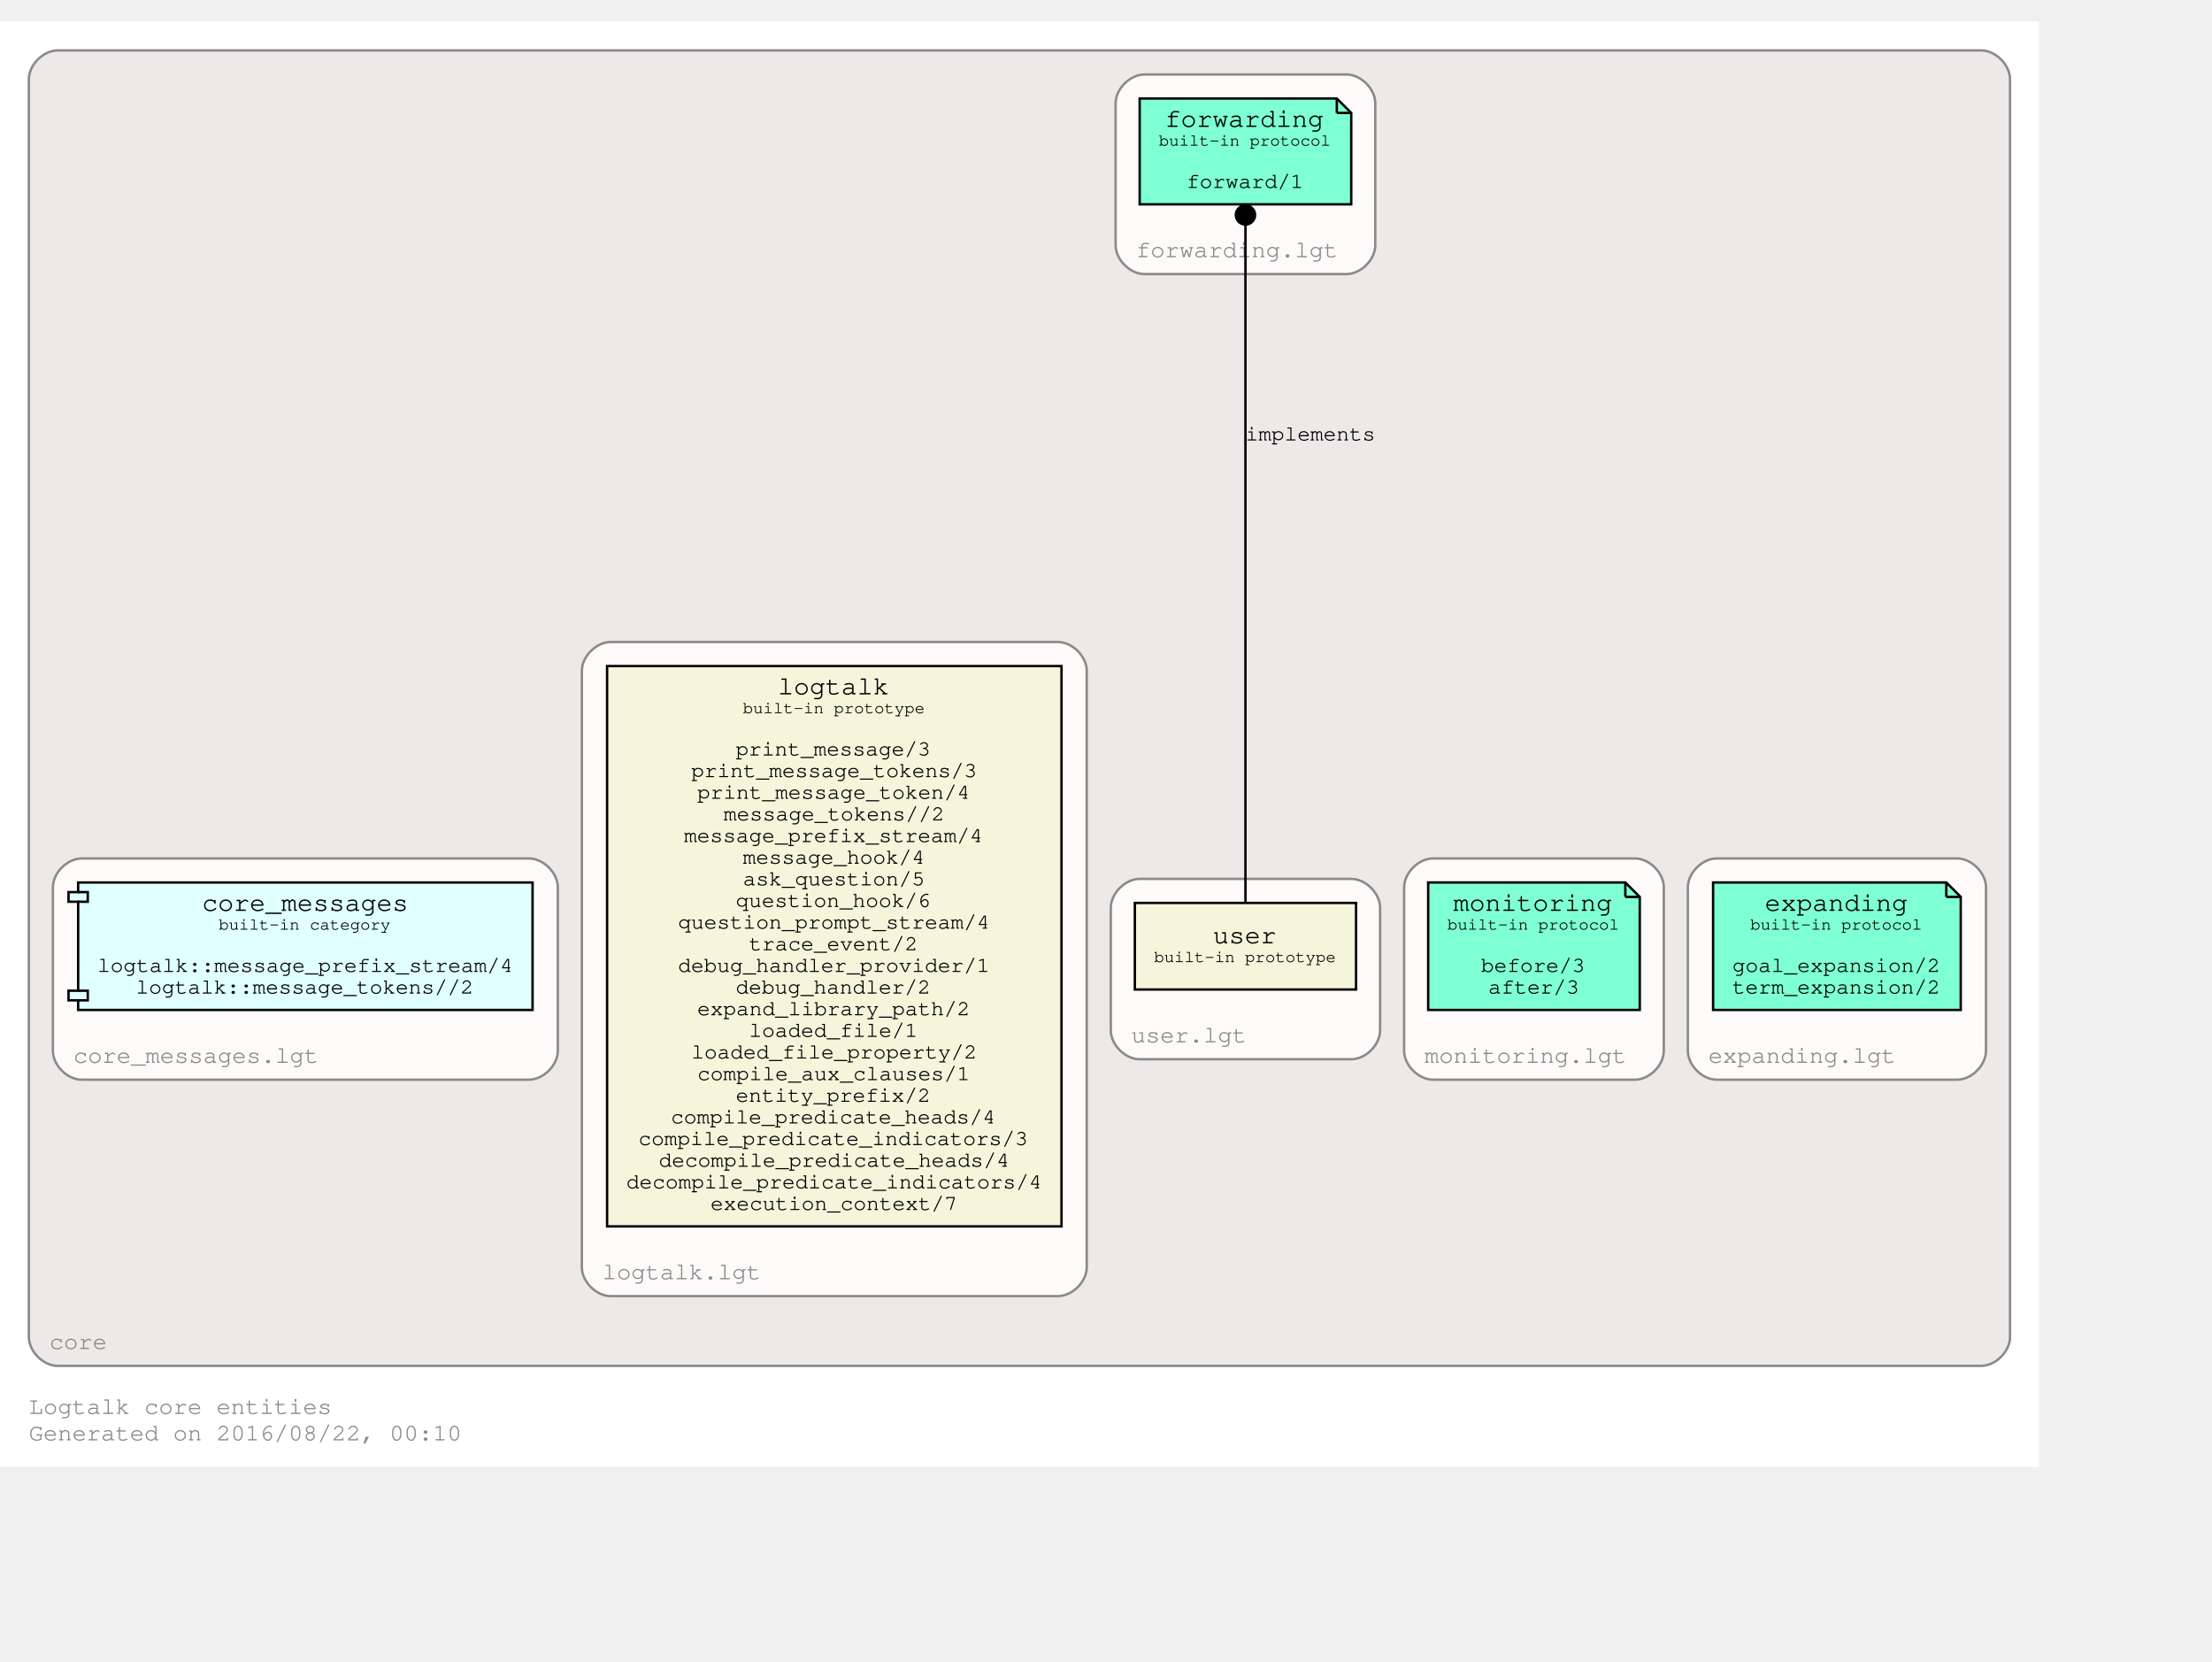
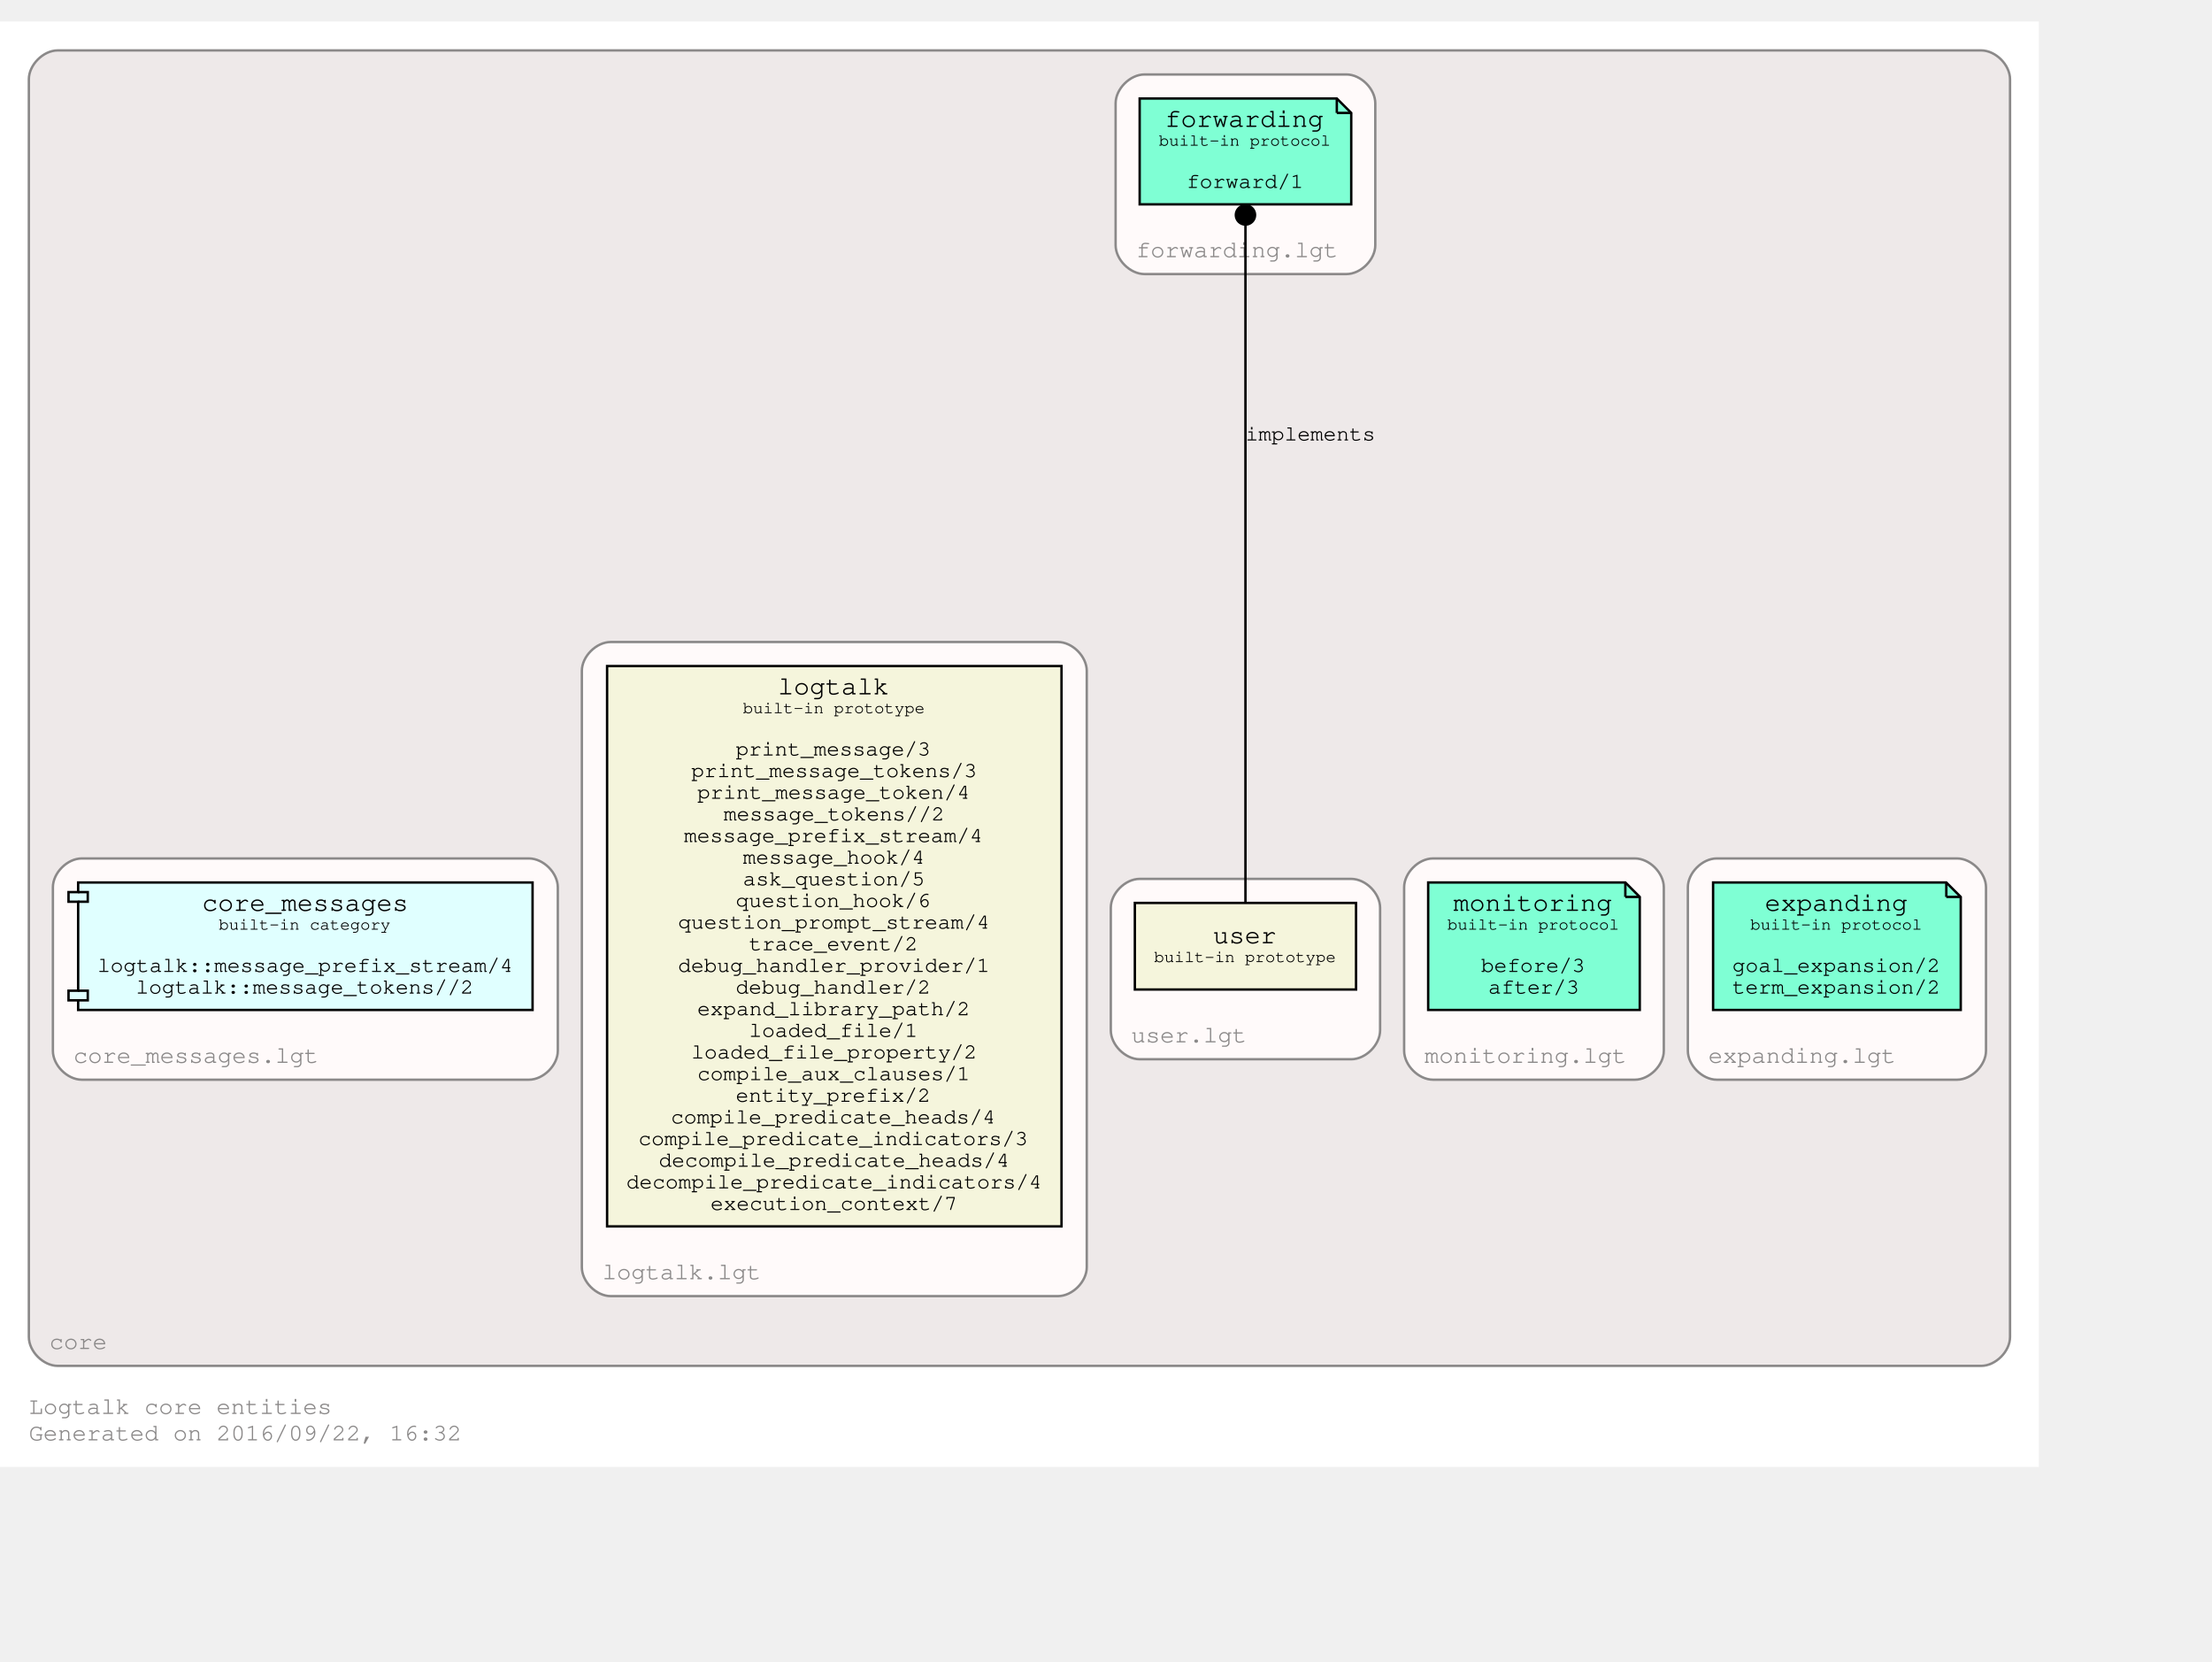
<svg xmlns="http://www.w3.org/2000/svg" xmlns:xlink="http://www.w3.org/1999/xlink" width="992pt" height="745pt" viewBox="72.00 72.00 920.00 673.00">
  <g id="graph0" class="graph" transform="scale(1 1) rotate(0) translate(76 669)">
-     <polygon fill="white" stroke="transparent" points="-4,4 -4,-597 844,-597 844,4 -4,4" />
+     <polygon fill="#ffffff" stroke="transparent" points="-4,4 -4,-597 844,-597 844,4 -4,4" />
    <text text-anchor="start" x="8" y="-18" font-family="Courier,monospace" font-size="10.00" fill="#8b8989">Logtalk core entities</text>
-     <text text-anchor="start" x="8" y="-7" font-family="Courier,monospace" font-size="10.00" fill="#8b8989">Generated on 2016/08/22, 00:10</text>
+     <text text-anchor="start" x="8" y="-7" font-family="Courier,monospace" font-size="10.00" fill="#8b8989">Generated on 2016/09/22, 16:32</text>
    <g id="clust1" class="cluster">
      <g id="a_clust1">
        <a xlink:href="https://github.com/LogtalkDotOrg/logtalk3/tree/master/core/" xlink:title="https://github.com/LogtalkDotOrg/logtalk3/tree/master/core/">
          <path fill="#eee9e9" stroke="#8b8989" d="M20,-38C20,-38 820,-38 820,-38 826,-38 832,-44 832,-50 832,-50 832,-573 832,-573 832,-579 826,-585 820,-585 820,-585 20,-585 20,-585 14,-585 8,-579 8,-573 8,-573 8,-50 8,-50 8,-44 14,-38 20,-38" />
          <text text-anchor="middle" x="28.5" y="-45" font-family="Courier,monospace" font-size="10.00" fill="#8b8989">core</text>
        </a>
      </g>
    </g>
    <g id="clust2" class="cluster">
      <g id="a_clust2">
        <a xlink:href="https://github.com/LogtalkDotOrg/logtalk3/tree/master/core/expanding.lgt" xlink:title="https://github.com/LogtalkDotOrg/logtalk3/tree/master/core/expanding.lgt">
-           <path fill="snow" stroke="#8b8989" d="M710,-157C710,-157 810,-157 810,-157 816,-157 822,-163 822,-169 822,-169 822,-237 822,-237 822,-243 816,-249 810,-249 810,-249 710,-249 710,-249 704,-249 698,-243 698,-237 698,-237 698,-169 698,-169 698,-163 704,-157 710,-157" />
+           <path fill="#fffafa" stroke="#8b8989" d="M710,-157C710,-157 810,-157 810,-157 816,-157 822,-163 822,-169 822,-169 822,-237 822,-237 822,-243 816,-249 810,-249 810,-249 710,-249 710,-249 704,-249 698,-243 698,-237 698,-237 698,-169 698,-169 698,-163 704,-157 710,-157" />
          <text text-anchor="middle" x="745.5" y="-164" font-family="Courier,monospace" font-size="10.00" fill="#8b8989">expanding.lgt</text>
        </a>
      </g>
    </g>
    <g id="clust3" class="cluster">
      <g id="a_clust3">
        <a xlink:href="https://github.com/LogtalkDotOrg/logtalk3/tree/master/core/monitoring.lgt" xlink:title="https://github.com/LogtalkDotOrg/logtalk3/tree/master/core/monitoring.lgt">
-           <path fill="snow" stroke="#8b8989" d="M592,-157C592,-157 676,-157 676,-157 682,-157 688,-163 688,-169 688,-169 688,-237 688,-237 688,-243 682,-249 676,-249 676,-249 592,-249 592,-249 586,-249 580,-243 580,-237 580,-237 580,-169 580,-169 580,-163 586,-157 592,-157" />
+           <path fill="#fffafa" stroke="#8b8989" d="M592,-157C592,-157 676,-157 676,-157 682,-157 688,-163 688,-169 688,-169 688,-237 688,-237 688,-243 682,-249 676,-249 676,-249 592,-249 592,-249 586,-249 580,-243 580,-237 580,-237 580,-169 580,-169 580,-163 586,-157 592,-157" />
          <text text-anchor="middle" x="630.5" y="-164" font-family="Courier,monospace" font-size="10.00" fill="#8b8989">monitoring.lgt</text>
        </a>
      </g>
    </g>
    <g id="clust4" class="cluster">
      <g id="a_clust4">
        <a xlink:href="https://github.com/LogtalkDotOrg/logtalk3/tree/master/core/forwarding.lgt" xlink:title="https://github.com/LogtalkDotOrg/logtalk3/tree/master/core/forwarding.lgt">
-           <path fill="snow" stroke="#8b8989" d="M472,-492C472,-492 556,-492 556,-492 562,-492 568,-498 568,-504 568,-504 568,-563 568,-563 568,-569 562,-575 556,-575 556,-575 472,-575 472,-575 466,-575 460,-569 460,-563 460,-563 460,-504 460,-504 460,-498 466,-492 472,-492" />
+           <path fill="#fffafa" stroke="#8b8989" d="M472,-492C472,-492 556,-492 556,-492 562,-492 568,-498 568,-504 568,-504 568,-563 568,-563 568,-569 562,-575 556,-575 556,-575 472,-575 472,-575 466,-575 460,-569 460,-563 460,-563 460,-504 460,-504 460,-498 466,-492 472,-492" />
          <text text-anchor="middle" x="510.5" y="-499" font-family="Courier,monospace" font-size="10.00" fill="#8b8989">forwarding.lgt</text>
        </a>
      </g>
    </g>
    <g id="clust5" class="cluster">
      <g id="a_clust5">
        <a xlink:href="https://github.com/LogtalkDotOrg/logtalk3/tree/master/core/user.lgt" xlink:title="https://github.com/LogtalkDotOrg/logtalk3/tree/master/core/user.lgt">
-           <path fill="snow" stroke="#8b8989" d="M470,-165.5C470,-165.5 558,-165.5 558,-165.5 564,-165.5 570,-171.5 570,-177.5 570,-177.5 570,-228.5 570,-228.5 570,-234.5 564,-240.5 558,-240.5 558,-240.5 470,-240.5 470,-240.5 464,-240.5 458,-234.5 458,-228.5 458,-228.5 458,-177.5 458,-177.5 458,-171.5 464,-165.5 470,-165.5" />
+           <path fill="#fffafa" stroke="#8b8989" d="M470,-165.5C470,-165.5 558,-165.5 558,-165.5 564,-165.5 570,-171.5 570,-177.5 570,-177.5 570,-228.5 570,-228.5 570,-234.5 564,-240.5 558,-240.5 558,-240.5 470,-240.5 470,-240.5 464,-240.5 458,-234.5 458,-228.5 458,-228.5 458,-177.5 458,-177.5 458,-171.5 464,-165.5 470,-165.5" />
          <text text-anchor="middle" x="490.5" y="-172.5" font-family="Courier,monospace" font-size="10.00" fill="#8b8989">user.lgt</text>
        </a>
      </g>
    </g>
    <g id="clust6" class="cluster">
      <g id="a_clust6">
        <a xlink:href="https://github.com/LogtalkDotOrg/logtalk3/tree/master/core/logtalk.lgt" xlink:title="https://github.com/LogtalkDotOrg/logtalk3/tree/master/core/logtalk.lgt">
-           <path fill="snow" stroke="#8b8989" d="M250,-67C250,-67 436,-67 436,-67 442,-67 448,-73 448,-79 448,-79 448,-327 448,-327 448,-333 442,-339 436,-339 436,-339 250,-339 250,-339 244,-339 238,-333 238,-327 238,-327 238,-79 238,-79 238,-73 244,-67 250,-67" />
+           <path fill="#fffafa" stroke="#8b8989" d="M250,-67C250,-67 436,-67 436,-67 442,-67 448,-73 448,-79 448,-79 448,-327 448,-327 448,-333 442,-339 436,-339 436,-339 250,-339 250,-339 244,-339 238,-333 238,-327 238,-327 238,-79 238,-79 238,-73 244,-67 250,-67" />
          <text text-anchor="middle" x="279.5" y="-74" font-family="Courier,monospace" font-size="10.00" fill="#8b8989">logtalk.lgt</text>
        </a>
      </g>
    </g>
    <g id="clust7" class="cluster">
      <g id="a_clust7">
        <a xlink:href="https://github.com/LogtalkDotOrg/logtalk3/tree/master/core/core_messages.lgt" xlink:title="https://github.com/LogtalkDotOrg/logtalk3/tree/master/core/core_messages.lgt">
-           <path fill="snow" stroke="#8b8989" d="M30,-157C30,-157 216,-157 216,-157 222,-157 228,-163 228,-169 228,-169 228,-237 228,-237 228,-243 222,-249 216,-249 216,-249 30,-249 30,-249 24,-249 18,-243 18,-237 18,-237 18,-169 18,-169 18,-163 24,-157 30,-157" />
+           <path fill="#fffafa" stroke="#8b8989" d="M30,-157C30,-157 216,-157 216,-157 222,-157 228,-163 228,-169 228,-169 228,-237 228,-237 228,-243 222,-249 216,-249 216,-249 30,-249 30,-249 24,-249 18,-243 18,-237 18,-237 18,-169 18,-169 18,-163 24,-157 30,-157" />
          <text text-anchor="middle" x="77.5" y="-164" font-family="Courier,monospace" font-size="10.00" fill="#8b8989">core_messages.lgt</text>
        </a>
      </g>
    </g>
    <g id="node1" class="node">
      <g id="a_node1">
        <a xlink:href="http://logtalk.org/library/expanding_0.html" xlink:title="http://logtalk.org/library/expanding_0.html">
-           <polygon fill="aquamarine" stroke="black" points="805.5,-239 708.5,-239 708.5,-186 811.5,-186 811.5,-233 805.5,-239" />
-           <polyline fill="none" stroke="black" points="805.5,-239 805.5,-233 " />
-           <polyline fill="none" stroke="black" points="811.5,-233 805.5,-233 " />
-           <text text-anchor="start" x="730" y="-227.2" font-family="Courier,monospace" font-size="11.00">expanding</text>
-           <text text-anchor="start" x="724" y="-219.4" font-family="Courier,monospace" font-size="7.00">built-in protocol</text>
-           <text text-anchor="start" x="757" y="-210.8" font-family="Courier,monospace" font-size="9.00"> </text>
-           <text text-anchor="start" x="716.5" y="-201.8" font-family="Courier,monospace" font-size="9.00">goal_expansion/2</text>
-           <text text-anchor="start" x="716.5" y="-192.8" font-family="Courier,monospace" font-size="9.00">term_expansion/2</text>
+           <polygon fill="#7fffd4" stroke="#000000" points="805.5,-239 708.5,-239 708.5,-186 811.5,-186 811.5,-233 805.5,-239" />
+           <polyline fill="none" stroke="#000000" points="805.5,-239 805.5,-233 " />
+           <polyline fill="none" stroke="#000000" points="811.5,-233 805.5,-233 " />
+           <text text-anchor="start" x="730" y="-227.2" font-family="Courier,monospace" font-size="11.00" fill="#000000">expanding</text>
+           <text text-anchor="start" x="724" y="-219.4" font-family="Courier,monospace" font-size="7.00" fill="#000000">built-in protocol</text>
+           <text text-anchor="start" x="757" y="-210.8" font-family="Courier,monospace" font-size="9.00" fill="#000000"> </text>
+           <text text-anchor="start" x="716.5" y="-201.8" font-family="Courier,monospace" font-size="9.00" fill="#000000">goal_expansion/2</text>
+           <text text-anchor="start" x="716.5" y="-192.8" font-family="Courier,monospace" font-size="9.00" fill="#000000">term_expansion/2</text>
        </a>
      </g>
    </g>
    <g id="node2" class="node">
      <g id="a_node2">
        <a xlink:href="http://logtalk.org/library/monitoring_0.html" xlink:title="http://logtalk.org/library/monitoring_0.html">
-           <polygon fill="aquamarine" stroke="black" points="672,-239 590,-239 590,-186 678,-186 678,-233 672,-239" />
-           <polyline fill="none" stroke="black" points="672,-239 672,-233 " />
-           <polyline fill="none" stroke="black" points="678,-233 672,-233 " />
-           <text text-anchor="start" x="600.5" y="-227.2" font-family="Courier,monospace" font-size="11.00">monitoring</text>
-           <text text-anchor="start" x="598" y="-219.4" font-family="Courier,monospace" font-size="7.00">built-in protocol</text>
-           <text text-anchor="start" x="631" y="-210.8" font-family="Courier,monospace" font-size="9.00"> </text>
-           <text text-anchor="start" x="612" y="-201.8" font-family="Courier,monospace" font-size="9.00">before/3</text>
-           <text text-anchor="start" x="615" y="-192.8" font-family="Courier,monospace" font-size="9.00">after/3</text>
+           <polygon fill="#7fffd4" stroke="#000000" points="672,-239 590,-239 590,-186 678,-186 678,-233 672,-239" />
+           <polyline fill="none" stroke="#000000" points="672,-239 672,-233 " />
+           <polyline fill="none" stroke="#000000" points="678,-233 672,-233 " />
+           <text text-anchor="start" x="600.5" y="-227.2" font-family="Courier,monospace" font-size="11.00" fill="#000000">monitoring</text>
+           <text text-anchor="start" x="598" y="-219.4" font-family="Courier,monospace" font-size="7.00" fill="#000000">built-in protocol</text>
+           <text text-anchor="start" x="631" y="-210.8" font-family="Courier,monospace" font-size="9.00" fill="#000000"> </text>
+           <text text-anchor="start" x="612" y="-201.8" font-family="Courier,monospace" font-size="9.00" fill="#000000">before/3</text>
+           <text text-anchor="start" x="615" y="-192.8" font-family="Courier,monospace" font-size="9.00" fill="#000000">after/3</text>
        </a>
      </g>
    </g>
    <g id="node3" class="node">
      <g id="a_node3">
        <a xlink:href="http://logtalk.org/library/forwarding_0.html" xlink:title="http://logtalk.org/library/forwarding_0.html">
-           <polygon fill="aquamarine" stroke="black" points="552,-565 470,-565 470,-521 558,-521 558,-559 552,-565" />
-           <polyline fill="none" stroke="black" points="552,-565 552,-559 " />
-           <polyline fill="none" stroke="black" points="558,-559 552,-559 " />
-           <text text-anchor="start" x="480.5" y="-553.2" font-family="Courier,monospace" font-size="11.00">forwarding</text>
-           <text text-anchor="start" x="478" y="-545.4" font-family="Courier,monospace" font-size="7.00">built-in protocol</text>
-           <text text-anchor="start" x="511" y="-536.8" font-family="Courier,monospace" font-size="9.00"> </text>
-           <text text-anchor="start" x="489.5" y="-527.8" font-family="Courier,monospace" font-size="9.00">forward/1</text>
+           <polygon fill="#7fffd4" stroke="#000000" points="552,-565 470,-565 470,-521 558,-521 558,-559 552,-565" />
+           <polyline fill="none" stroke="#000000" points="552,-565 552,-559 " />
+           <polyline fill="none" stroke="#000000" points="558,-559 552,-559 " />
+           <text text-anchor="start" x="480.5" y="-553.2" font-family="Courier,monospace" font-size="11.00" fill="#000000">forwarding</text>
+           <text text-anchor="start" x="478" y="-545.4" font-family="Courier,monospace" font-size="7.00" fill="#000000">built-in protocol</text>
+           <text text-anchor="start" x="511" y="-536.8" font-family="Courier,monospace" font-size="9.00" fill="#000000"> </text>
+           <text text-anchor="start" x="489.5" y="-527.8" font-family="Courier,monospace" font-size="9.00" fill="#000000">forward/1</text>
        </a>
      </g>
    </g>
    <g id="node4" class="node">
      <g id="a_node4">
        <a xlink:href="http://logtalk.org/library/user_0.html" xlink:title="http://logtalk.org/library/user_0.html">
-           <polygon fill="beige" stroke="black" points="560,-230.5 468,-230.5 468,-194.5 560,-194.5 560,-230.5" />
-           <text text-anchor="start" x="500.5" y="-213.7" font-family="Courier,monospace" font-size="11.00">user</text>
-           <text text-anchor="start" x="476" y="-205.9" font-family="Courier,monospace" font-size="7.00">built-in prototype</text>
+           <polygon fill="#f5f5dc" stroke="#000000" points="560,-230.5 468,-230.5 468,-194.5 560,-194.5 560,-230.5" />
+           <text text-anchor="start" x="500.5" y="-213.7" font-family="Courier,monospace" font-size="11.00" fill="#000000">user</text>
+           <text text-anchor="start" x="476" y="-205.9" font-family="Courier,monospace" font-size="7.00" fill="#000000">built-in prototype</text>
        </a>
      </g>
    </g>
    <g id="edge1" class="edge">
      <g id="a_edge1">
        <a xlink:title="implements">
-           <path fill="none" stroke="black" d="M514,-230.74C514,-284.855 514,-444.927 514,-512.429" />
-           <ellipse fill="black" stroke="black" cx="514" cy="-516.567" rx="4" ry="4" />
+           <path fill="none" stroke="#000000" d="M514,-230.74C514,-284.855 514,-444.927 514,-512.429" />
+           <ellipse fill="#000000" stroke="#000000" cx="514" cy="-516.567" rx="4" ry="4" />
        </a>
      </g>
-       <text text-anchor="start" x="514" y="-422.8" font-family="Courier,monospace" font-size="9.00">implements</text>
+       <text text-anchor="start" x="514" y="-422.8" font-family="Courier,monospace" font-size="9.00" fill="#000000">implements</text>
    </g>
    <g id="node5" class="node">
      <g id="a_node5">
        <a xlink:href="http://logtalk.org/library/logtalk_0.html" xlink:title="http://logtalk.org/library/logtalk_0.html">
-           <polygon fill="beige" stroke="black" points="437.5,-329 248.5,-329 248.5,-96 437.5,-96 437.5,-329" />
-           <text text-anchor="start" x="319.5" y="-317.2" font-family="Courier,monospace" font-size="11.00">logtalk</text>
-           <text text-anchor="start" x="305" y="-309.4" font-family="Courier,monospace" font-size="7.00">built-in prototype</text>
-           <text text-anchor="start" x="340" y="-300.8" font-family="Courier,monospace" font-size="9.00"> </text>
-           <text text-anchor="start" x="302" y="-291.8" font-family="Courier,monospace" font-size="9.00">print_message/3</text>
-           <text text-anchor="start" x="283.5" y="-282.8" font-family="Courier,monospace" font-size="9.00">print_message_tokens/3</text>
-           <text text-anchor="start" x="286" y="-273.8" font-family="Courier,monospace" font-size="9.00">print_message_token/4</text>
-           <text text-anchor="start" x="297" y="-264.8" font-family="Courier,monospace" font-size="9.00">message_tokens//2</text>
-           <text text-anchor="start" x="280.5" y="-255.8" font-family="Courier,monospace" font-size="9.00">message_prefix_stream/4</text>
-           <text text-anchor="start" x="305" y="-246.8" font-family="Courier,monospace" font-size="9.00">message_hook/4</text>
-           <text text-anchor="start" x="305" y="-237.8" font-family="Courier,monospace" font-size="9.00">ask_question/5</text>
-           <text text-anchor="start" x="302" y="-228.8" font-family="Courier,monospace" font-size="9.00">question_hook/6</text>
-           <text text-anchor="start" x="278" y="-219.8" font-family="Courier,monospace" font-size="9.00">question_prompt_stream/4</text>
-           <text text-anchor="start" x="307.5" y="-210.8" font-family="Courier,monospace" font-size="9.00">trace_event/2</text>
-           <text text-anchor="start" x="278" y="-201.8" font-family="Courier,monospace" font-size="9.00">debug_handler_provider/1</text>
-           <text text-anchor="start" x="302" y="-192.8" font-family="Courier,monospace" font-size="9.00">debug_handler/2</text>
-           <text text-anchor="start" x="286" y="-183.8" font-family="Courier,monospace" font-size="9.00">expand_library_path/2</text>
-           <text text-anchor="start" x="307.5" y="-174.8" font-family="Courier,monospace" font-size="9.00">loaded_file/1</text>
-           <text text-anchor="start" x="283.5" y="-165.8" font-family="Courier,monospace" font-size="9.00">loaded_file_property/2</text>
-           <text text-anchor="start" x="286" y="-156.8" font-family="Courier,monospace" font-size="9.00">compile_aux_clauses/1</text>
-           <text text-anchor="start" x="302" y="-147.8" font-family="Courier,monospace" font-size="9.00">entity_prefix/2</text>
-           <text text-anchor="start" x="275" y="-138.8" font-family="Courier,monospace" font-size="9.00">compile_predicate_heads/4</text>
-           <text text-anchor="start" x="261.5" y="-129.8" font-family="Courier,monospace" font-size="9.00">compile_predicate_indicators/3</text>
-           <text text-anchor="start" x="270" y="-120.8" font-family="Courier,monospace" font-size="9.00">decompile_predicate_heads/4</text>
-           <text text-anchor="start" x="256.5" y="-111.8" font-family="Courier,monospace" font-size="9.00">decompile_predicate_indicators/4</text>
-           <text text-anchor="start" x="291.5" y="-102.8" font-family="Courier,monospace" font-size="9.00">execution_context/7</text>
+           <polygon fill="#f5f5dc" stroke="#000000" points="437.5,-329 248.5,-329 248.5,-96 437.5,-96 437.5,-329" />
+           <text text-anchor="start" x="319.5" y="-317.2" font-family="Courier,monospace" font-size="11.00" fill="#000000">logtalk</text>
+           <text text-anchor="start" x="305" y="-309.4" font-family="Courier,monospace" font-size="7.00" fill="#000000">built-in prototype</text>
+           <text text-anchor="start" x="340" y="-300.8" font-family="Courier,monospace" font-size="9.00" fill="#000000"> </text>
+           <text text-anchor="start" x="302" y="-291.8" font-family="Courier,monospace" font-size="9.00" fill="#000000">print_message/3</text>
+           <text text-anchor="start" x="283.5" y="-282.8" font-family="Courier,monospace" font-size="9.00" fill="#000000">print_message_tokens/3</text>
+           <text text-anchor="start" x="286" y="-273.8" font-family="Courier,monospace" font-size="9.00" fill="#000000">print_message_token/4</text>
+           <text text-anchor="start" x="297" y="-264.8" font-family="Courier,monospace" font-size="9.00" fill="#000000">message_tokens//2</text>
+           <text text-anchor="start" x="280.5" y="-255.8" font-family="Courier,monospace" font-size="9.00" fill="#000000">message_prefix_stream/4</text>
+           <text text-anchor="start" x="305" y="-246.8" font-family="Courier,monospace" font-size="9.00" fill="#000000">message_hook/4</text>
+           <text text-anchor="start" x="305" y="-237.8" font-family="Courier,monospace" font-size="9.00" fill="#000000">ask_question/5</text>
+           <text text-anchor="start" x="302" y="-228.8" font-family="Courier,monospace" font-size="9.00" fill="#000000">question_hook/6</text>
+           <text text-anchor="start" x="278" y="-219.8" font-family="Courier,monospace" font-size="9.00" fill="#000000">question_prompt_stream/4</text>
+           <text text-anchor="start" x="307.5" y="-210.8" font-family="Courier,monospace" font-size="9.00" fill="#000000">trace_event/2</text>
+           <text text-anchor="start" x="278" y="-201.8" font-family="Courier,monospace" font-size="9.00" fill="#000000">debug_handler_provider/1</text>
+           <text text-anchor="start" x="302" y="-192.8" font-family="Courier,monospace" font-size="9.00" fill="#000000">debug_handler/2</text>
+           <text text-anchor="start" x="286" y="-183.8" font-family="Courier,monospace" font-size="9.00" fill="#000000">expand_library_path/2</text>
+           <text text-anchor="start" x="307.5" y="-174.8" font-family="Courier,monospace" font-size="9.00" fill="#000000">loaded_file/1</text>
+           <text text-anchor="start" x="283.5" y="-165.8" font-family="Courier,monospace" font-size="9.00" fill="#000000">loaded_file_property/2</text>
+           <text text-anchor="start" x="286" y="-156.8" font-family="Courier,monospace" font-size="9.00" fill="#000000">compile_aux_clauses/1</text>
+           <text text-anchor="start" x="302" y="-147.8" font-family="Courier,monospace" font-size="9.00" fill="#000000">entity_prefix/2</text>
+           <text text-anchor="start" x="275" y="-138.8" font-family="Courier,monospace" font-size="9.00" fill="#000000">compile_predicate_heads/4</text>
+           <text text-anchor="start" x="261.5" y="-129.8" font-family="Courier,monospace" font-size="9.00" fill="#000000">compile_predicate_indicators/3</text>
+           <text text-anchor="start" x="270" y="-120.8" font-family="Courier,monospace" font-size="9.00" fill="#000000">decompile_predicate_heads/4</text>
+           <text text-anchor="start" x="256.5" y="-111.8" font-family="Courier,monospace" font-size="9.00" fill="#000000">decompile_predicate_indicators/4</text>
+           <text text-anchor="start" x="291.5" y="-102.8" font-family="Courier,monospace" font-size="9.00" fill="#000000">execution_context/7</text>
        </a>
      </g>
    </g>
    <g id="node6" class="node">
      <g id="a_node6">
        <a xlink:href="http://logtalk.org/library/core_messages_0.html" xlink:title="http://logtalk.org/library/core_messages_0.html">
-           <polygon fill="lightcyan" stroke="black" points="217.5,-239 28.5,-239 28.5,-235 24.5,-235 24.5,-231 28.5,-231 28.5,-194 24.5,-194 24.5,-190 28.5,-190 28.5,-186 217.5,-186 217.5,-239" />
-           <polyline fill="none" stroke="black" points="28.5,-235 32.5,-235 32.5,-231 28.5,-231 " />
-           <polyline fill="none" stroke="black" points="28.5,-194 32.5,-194 32.5,-190 28.5,-190 " />
-           <text text-anchor="start" x="80" y="-227.2" font-family="Courier,monospace" font-size="11.00">core_messages</text>
-           <text text-anchor="start" x="87" y="-219.4" font-family="Courier,monospace" font-size="7.00">built-in category</text>
-           <text text-anchor="start" x="120" y="-210.8" font-family="Courier,monospace" font-size="9.00"> </text>
-           <text text-anchor="start" x="36.5" y="-201.8" font-family="Courier,monospace" font-size="9.00">logtalk::message_prefix_stream/4</text>
-           <text text-anchor="start" x="52.5" y="-192.8" font-family="Courier,monospace" font-size="9.00">logtalk::message_tokens//2</text>
+           <polygon fill="#e0ffff" stroke="#000000" points="217.5,-239 28.5,-239 28.5,-235 24.5,-235 24.5,-231 28.5,-231 28.5,-194 24.5,-194 24.5,-190 28.5,-190 28.5,-186 217.5,-186 217.5,-239" />
+           <polyline fill="none" stroke="#000000" points="28.5,-235 32.5,-235 32.5,-231 28.5,-231 " />
+           <polyline fill="none" stroke="#000000" points="28.5,-194 32.5,-194 32.5,-190 28.5,-190 " />
+           <text text-anchor="start" x="80" y="-227.2" font-family="Courier,monospace" font-size="11.00" fill="#000000">core_messages</text>
+           <text text-anchor="start" x="87" y="-219.4" font-family="Courier,monospace" font-size="7.00" fill="#000000">built-in category</text>
+           <text text-anchor="start" x="120" y="-210.8" font-family="Courier,monospace" font-size="9.00" fill="#000000"> </text>
+           <text text-anchor="start" x="36.5" y="-201.8" font-family="Courier,monospace" font-size="9.00" fill="#000000">logtalk::message_prefix_stream/4</text>
+           <text text-anchor="start" x="52.5" y="-192.8" font-family="Courier,monospace" font-size="9.00" fill="#000000">logtalk::message_tokens//2</text>
        </a>
      </g>
    </g>
  </g>
</svg>
